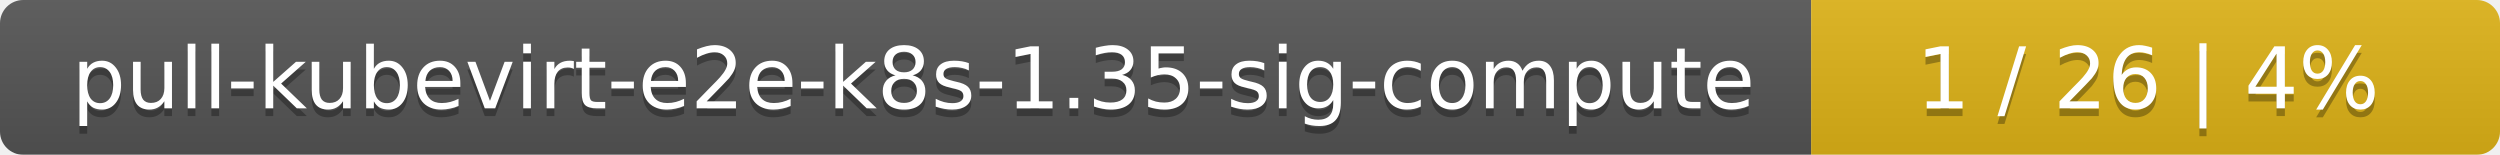
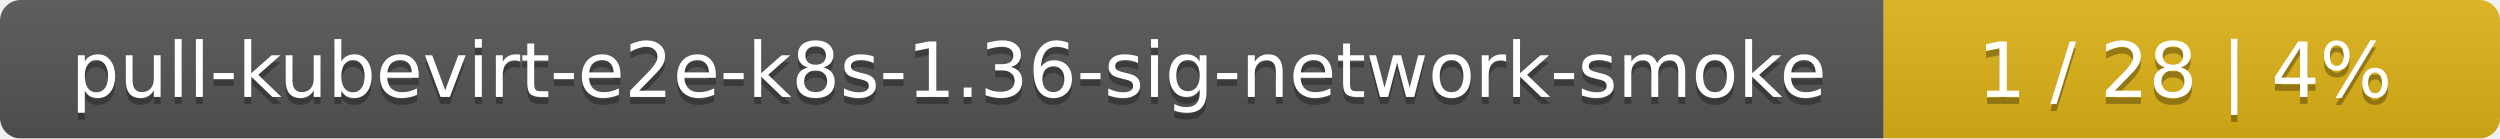
- <svg xmlns="http://www.w3.org/2000/svg" width="323" height="20">
+ <svg xmlns="http://www.w3.org/2000/svg" width="361" height="20">
  <linearGradient id="smooth" x2="0" y2="100%">
    <stop offset="0" stop-color="#bbb" stop-opacity=".1" />
    <stop offset="1" stop-opacity=".1" />
  </linearGradient>
  <mask id="round">
-     <rect width="323" height="20" rx="3" fill="#fff" />
+     <rect width="361" height="20" rx="3" fill="#fff" />
  </mask>
  <g mask="url(#round)">
-     <rect width="234" height="20" fill="#555" />
-     <rect x="234" width="89" height="20" fill="#dfb317" />
-     <rect width="323" height="20" fill="url(#smooth)" />
+     <rect width="272" height="20" fill="#555" />
+     <rect x="272" width="89" height="20" fill="#dfb317" />
+     <rect width="361" height="20" fill="url(#smooth)" />
  </g>
  <g fill="#fff" text-anchor="middle" font-family="DejaVu Sans,Verdana,Geneva,sans-serif" font-size="11">
-     <text x="118" y="15" fill="#010101" fill-opacity=".3">pull-kubevirt-e2e-k8s-1.35-sig-compute</text>
-     <text x="118" y="14">pull-kubevirt-e2e-k8s-1.35-sig-compute</text>
-     <text x="277.5" y="15" fill="#010101" fill-opacity=".3">1 / 26    |    4%</text>
-     <text x="277.5" y="14">1 / 26    |    4%</text>
+     <text x="137" y="15" fill="#010101" fill-opacity=".3">pull-kubevirt-e2e-k8s-1.36-sig-network-smoke</text>
+     <text x="137" y="14">pull-kubevirt-e2e-k8s-1.36-sig-network-smoke</text>
+     <text x="315.5" y="15" fill="#010101" fill-opacity=".3">1 / 28    |    4%</text>
+     <text x="315.5" y="14">1 / 28    |    4%</text>
  </g>
</svg>
